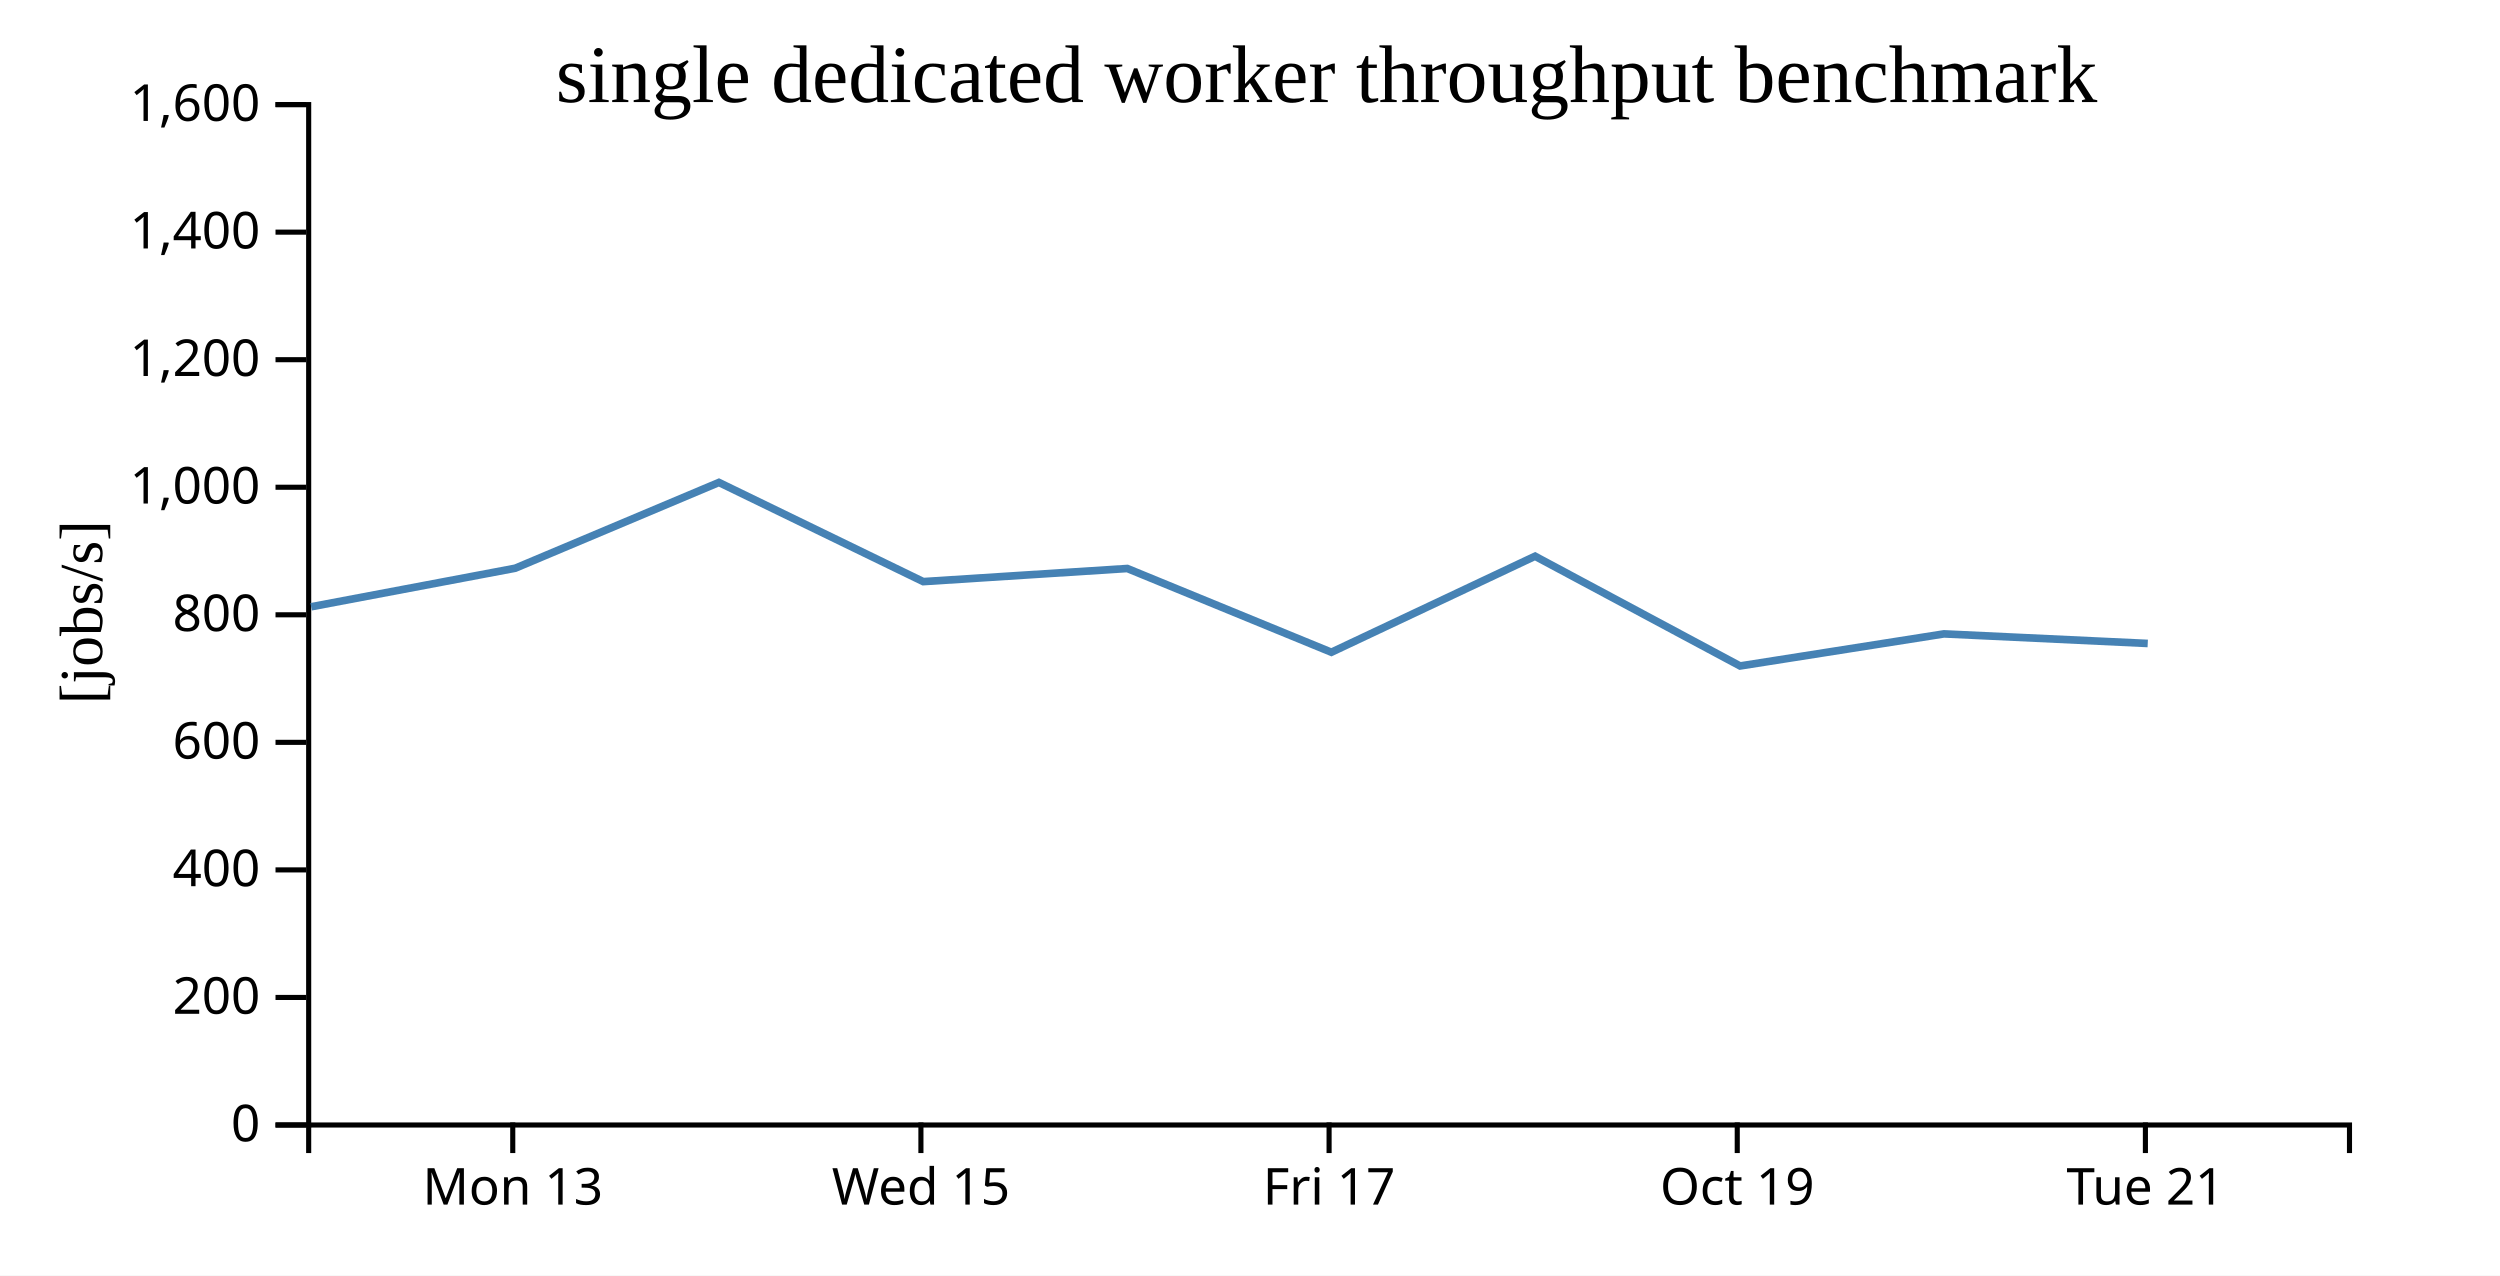
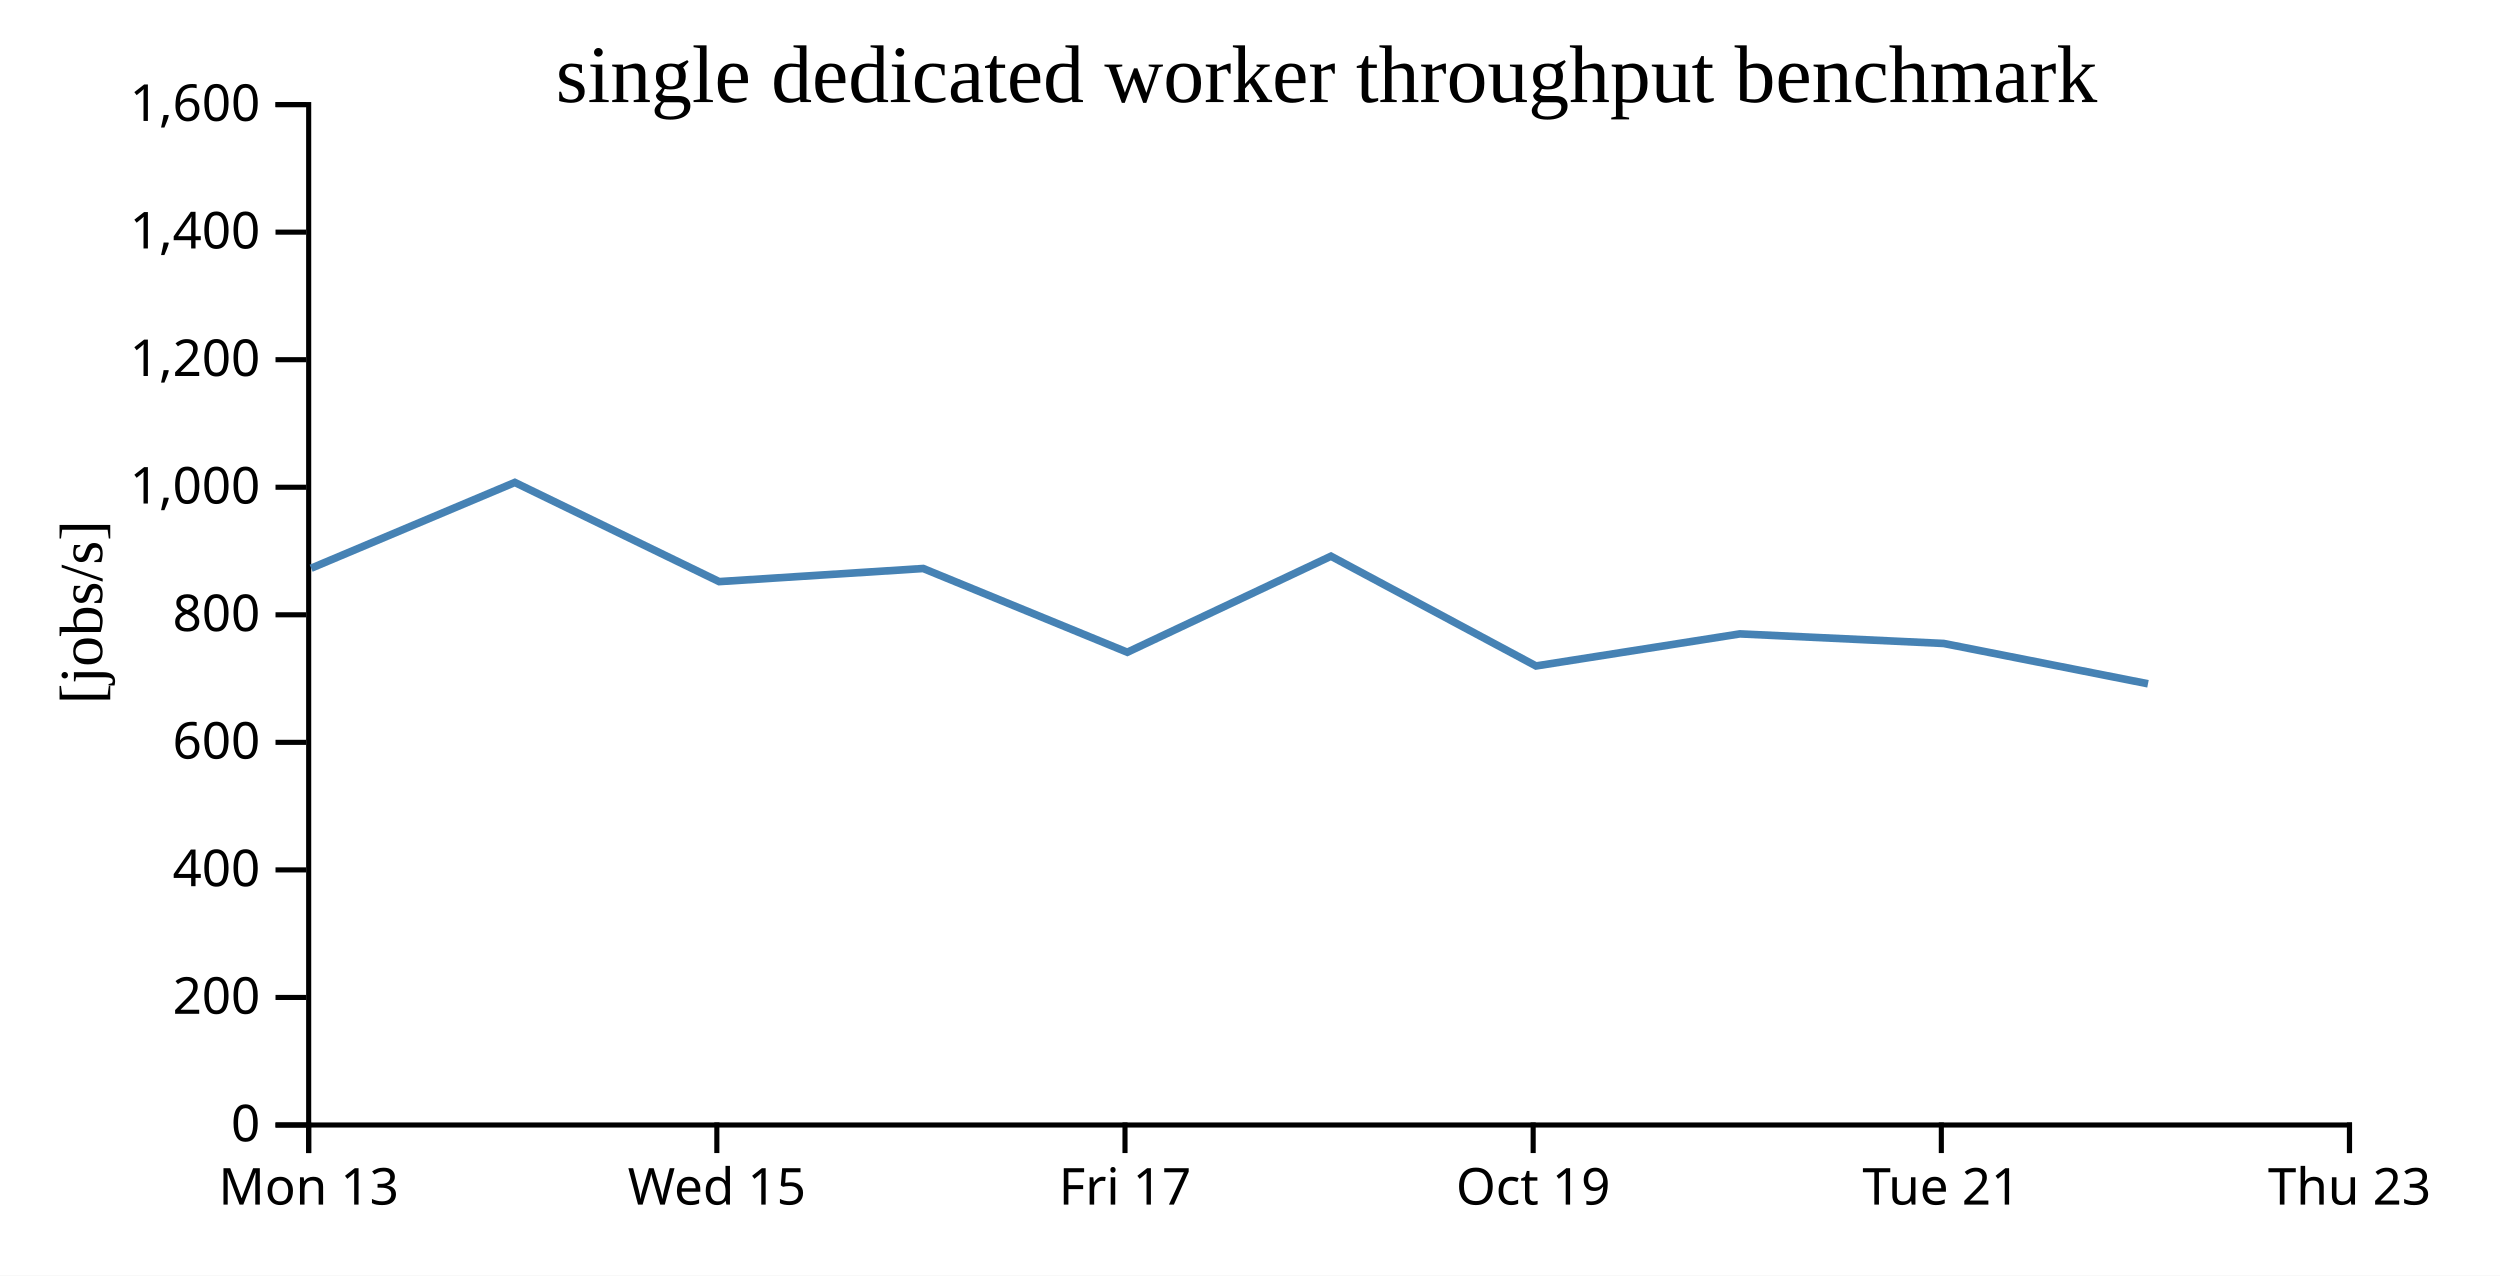
<svg xmlns="http://www.w3.org/2000/svg" width="490" height="250">
  <rect width="100%" height="100%" fill="white" />
  <g transform="translate(60,20)">
    <g transform="translate(0,200)" fill="none" font-size="10" font-family="sans-serif" text-anchor="middle">
      <path class="domain" stroke="currentColor" d="M0.5,6V0.5H400.5V6" />
-       <g class="tick" opacity="1" transform="translate(40.5,0)">
+       <g class="tick" opacity="1" transform="translate(0.5,0)">
        <line stroke="currentColor" y2="6" />
        <text fill="currentColor" y="9" dy="0.71em">Mon 13</text>
      </g>
-       <g class="tick" opacity="1" transform="translate(120.5,0)">
+       <g class="tick" opacity="1" transform="translate(80.5,0)">
        <line stroke="currentColor" y2="6" />
        <text fill="currentColor" y="9" dy="0.71em">Wed 15</text>
      </g>
-       <g class="tick" opacity="1" transform="translate(200.5,0)">
+       <g class="tick" opacity="1" transform="translate(160.5,0)">
        <line stroke="currentColor" y2="6" />
        <text fill="currentColor" y="9" dy="0.71em">Fri 17</text>
      </g>
-       <g class="tick" opacity="1" transform="translate(280.5,0)">
+       <g class="tick" opacity="1" transform="translate(240.5,0)">
        <line stroke="currentColor" y2="6" />
        <text fill="currentColor" y="9" dy="0.71em">Oct 19</text>
      </g>
-       <g class="tick" opacity="1" transform="translate(360.5,0)">
+       <g class="tick" opacity="1" transform="translate(320.5,0)">
        <line stroke="currentColor" y2="6" />
        <text fill="currentColor" y="9" dy="0.71em">Tue 21</text>
+       </g>
+       <g class="tick" opacity="1" transform="translate(400.5,0)">
+         <line stroke="currentColor" y2="6" />
+         <text fill="currentColor" y="9" dy="0.71em">Thu 23</text>
      </g>
    </g>
    <g fill="none" font-size="10" font-family="sans-serif" text-anchor="end">
      <path class="domain" stroke="currentColor" d="M-6,200.5H0.5V0.5H-6" />
      <g class="tick" opacity="1" transform="translate(0,200.5)">
        <line stroke="currentColor" x2="-6" />
        <text fill="currentColor" x="-9" dy="0.32em">0</text>
      </g>
      <g class="tick" opacity="1" transform="translate(0,175.5)">
        <line stroke="currentColor" x2="-6" />
        <text fill="currentColor" x="-9" dy="0.32em">200</text>
      </g>
      <g class="tick" opacity="1" transform="translate(0,150.5)">
        <line stroke="currentColor" x2="-6" />
        <text fill="currentColor" x="-9" dy="0.32em">400</text>
      </g>
      <g class="tick" opacity="1" transform="translate(0,125.5)">
        <line stroke="currentColor" x2="-6" />
        <text fill="currentColor" x="-9" dy="0.32em">600</text>
      </g>
      <g class="tick" opacity="1" transform="translate(0,100.5)">
        <line stroke="currentColor" x2="-6" />
        <text fill="currentColor" x="-9" dy="0.32em">800</text>
      </g>
      <g class="tick" opacity="1" transform="translate(0,75.5)">
        <line stroke="currentColor" x2="-6" />
        <text fill="currentColor" x="-9" dy="0.32em">1,000</text>
      </g>
      <g class="tick" opacity="1" transform="translate(0,50.5)">
        <line stroke="currentColor" x2="-6" />
        <text fill="currentColor" x="-9" dy="0.32em">1,200</text>
      </g>
      <g class="tick" opacity="1" transform="translate(0,25.5)">
        <line stroke="currentColor" x2="-6" />
        <text fill="currentColor" x="-9" dy="0.32em">1,400</text>
      </g>
      <g class="tick" opacity="1" transform="translate(0,0.5)">
        <line stroke="currentColor" x2="-6" />
        <text fill="currentColor" x="-9" dy="0.32em">1,600</text>
      </g>
    </g>
    <text text-anchor="middle" style="font-size: 12px" transform="rotate(-90)" y="-40" x="-100">[jobs/s]</text>
    <text text-anchor="middle" style="font-size: 16px" y="0" x="200">single dedicated worker throughput benchmark</text>
-     <path fill="none" stroke="steelblue" stroke-width="1.5" d="M0.985,98.926L40.985,91.372L80.906,74.56L120.953,93.996L160.95,91.427L200.95,107.841L240.868,89.019L281.056,110.528L321.017,104.241L360.957,106.119" />
+     <path fill="none" stroke="steelblue" stroke-width="1.5" d="M0.985,91.372L40.906,74.56L80.953,93.996L120.95,91.427L160.95,107.841L200.868,89.019L241.056,110.528L281.017,104.241L320.957,106.119L361.007,114.024" />
  </g>
</svg>
